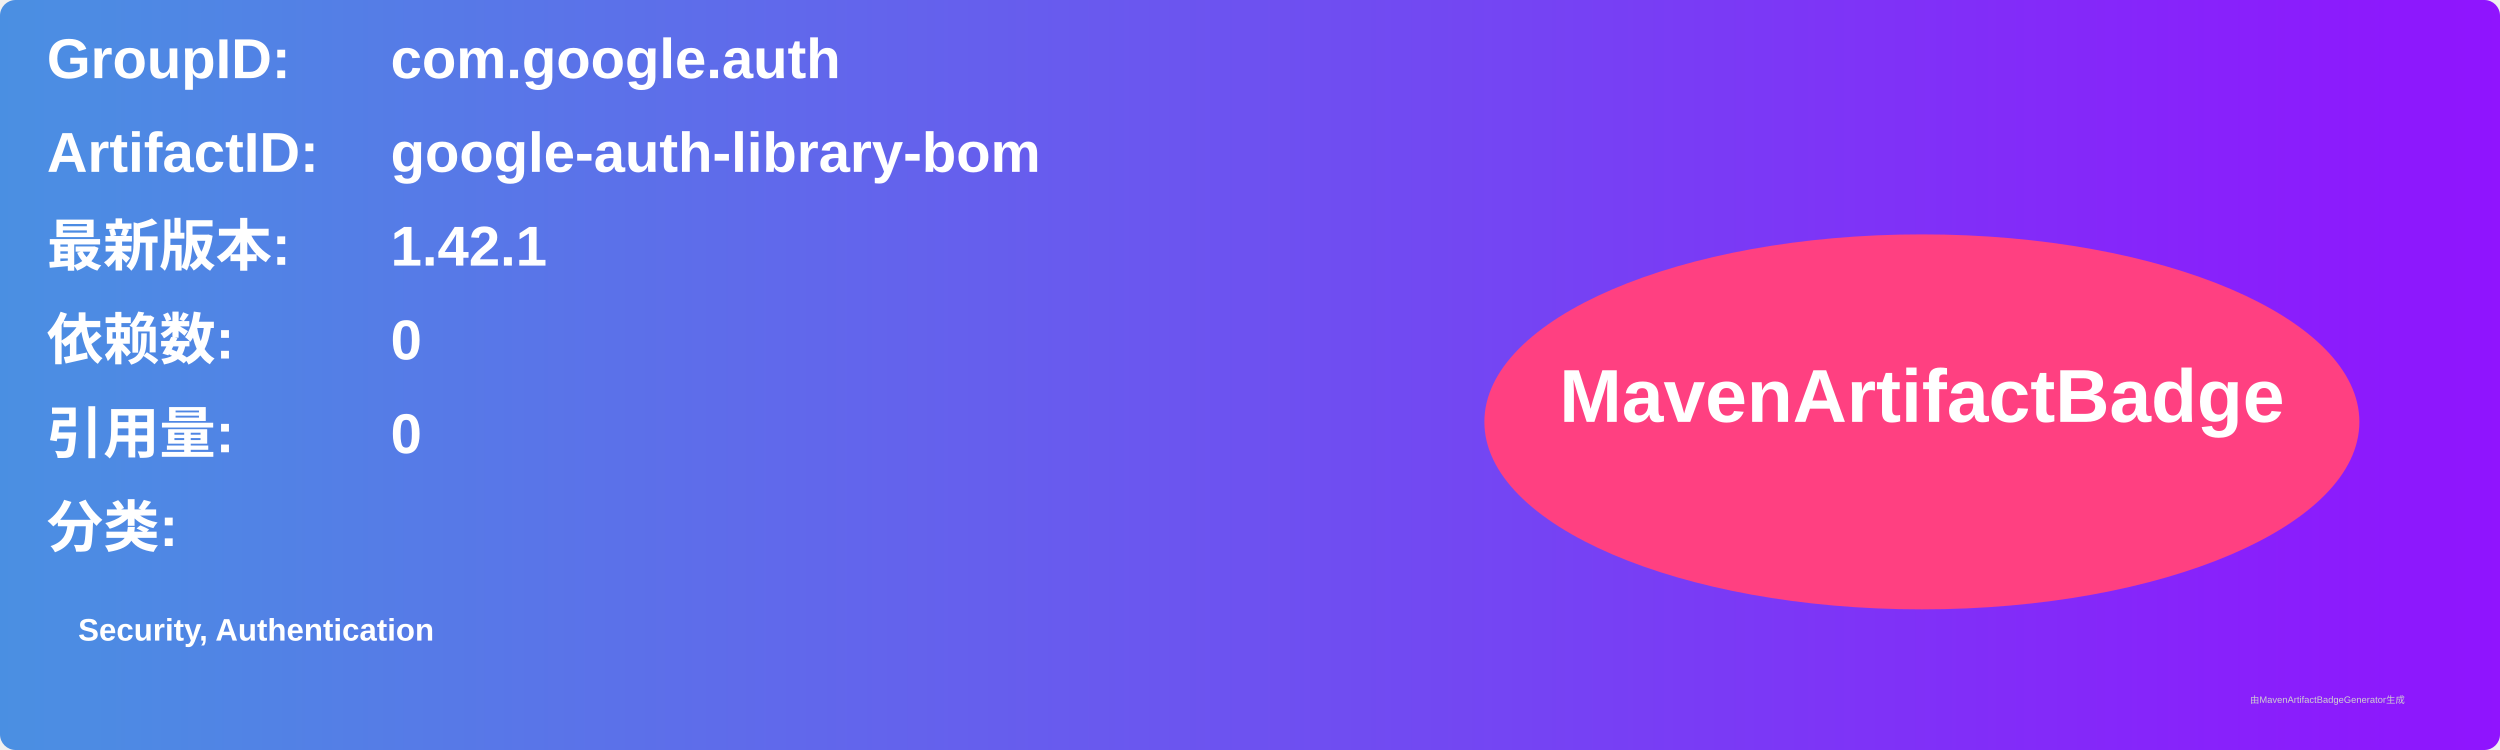
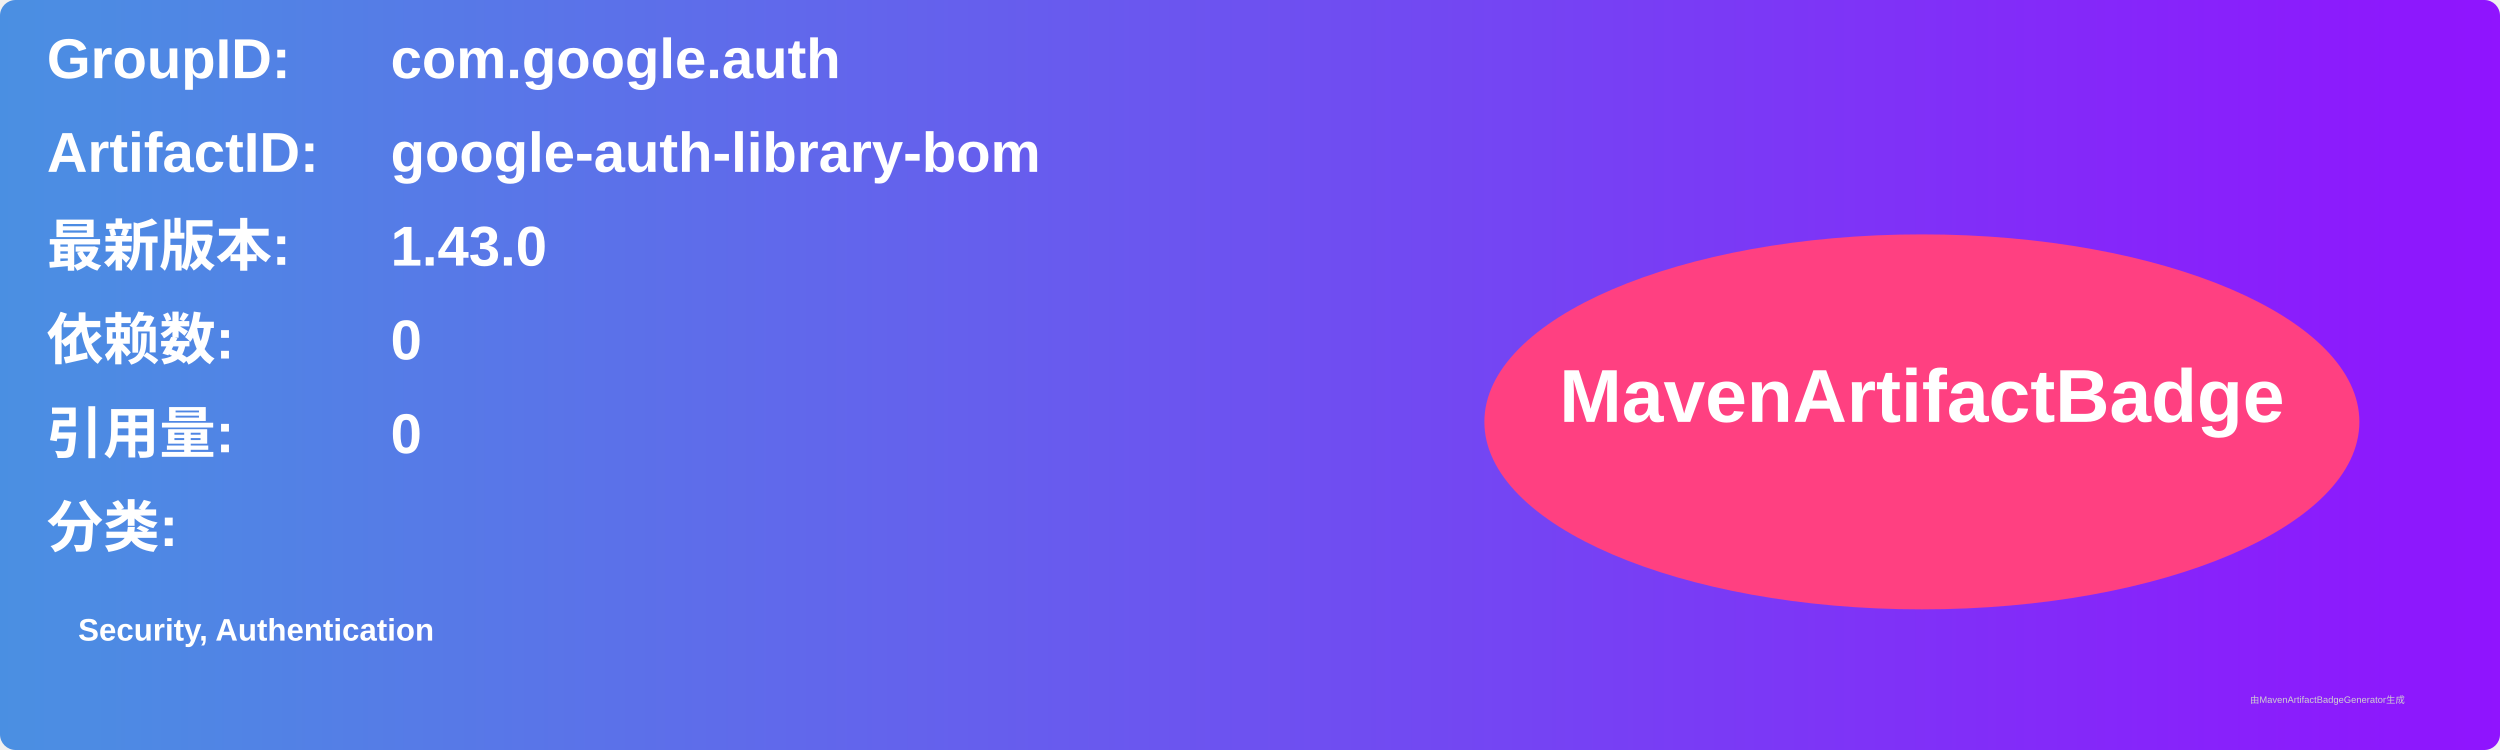
<svg xmlns="http://www.w3.org/2000/svg" width="800" height="240" viewBox="0 0 800 240">
  <linearGradient id="grad" x1="0%" y1="0%" x2="100%" y2="0%">
    <stop offset="0%" stop-color="#4a90e2" />
    <stop offset="100%" stop-color="#9013fe" />
  </linearGradient>
  <rect width="100%" height="100%" rx="5" ry="5" fill="url(#grad)" />
  <g transform="translate(15, 15)">
    <text x="0" y="10" font-family="Arial" font-size="18" fill="white" font-weight="bold" width="260">GroupID:</text>
    <text x="110" y="10" font-family="Arial" font-size="18" fill="white" font-weight="bold" width="460">com.google.auth</text>
    <text x="0" y="40" font-family="Arial" font-size="18" fill="white" font-weight="bold" width="260">ArtifactID:</text>
    <text x="110" y="40" font-family="Arial" font-size="18" fill="white" font-weight="bold" width="460">google-auth-library-bom</text>
    <text x="0" y="70" font-family="Arial" font-size="18" fill="white" font-weight="bold">最新版本:</text>
    <text x="110" y="70" font-family="Arial" font-size="18" fill="white" font-weight="bold">
-       <tspan font-weight="bold">1.42.1</tspan>
+       <tspan font-weight="bold">1.43.0</tspan>
    </text>
    <text x="0" y="100" font-family="Arial" font-size="18" fill="white" font-weight="bold">依赖数: </text>
    <text x="110" y="100" font-family="Arial" font-size="18" fill="white">
      <tspan font-weight="bold">0</tspan>
    </text>
    <text x="0" y="130" font-family="Arial" font-size="18" fill="white" font-weight="bold">引用量: </text>
    <text x="110" y="130" font-family="Arial" font-size="18" fill="white">
      <tspan font-weight="bold">0</tspan>
    </text>
    <text x="0" y="160" font-family="Arial" font-size="18" fill="white" font-weight="bold">分类:</text>
    <text x="10" y="190" font-family="Arial" font-size="10" fill="white">
      <tspan font-weight="bold">Security, Authentication</tspan>
    </text>
    <ellipse cx="600" cy="120" rx="140" ry="60" fill="#ff4081" />
    <text x="600" y="120" text-anchor="middle" font-family="Arial" font-size="24" fill="white" font-weight="bold">MavenArtifactBadge</text>
  </g>
  <text x="720" y="225" font-family="Arial" font-size="3" fill="#d0d0d0">由MavenArtifactBadgeGenerator生成</text>
</svg>
